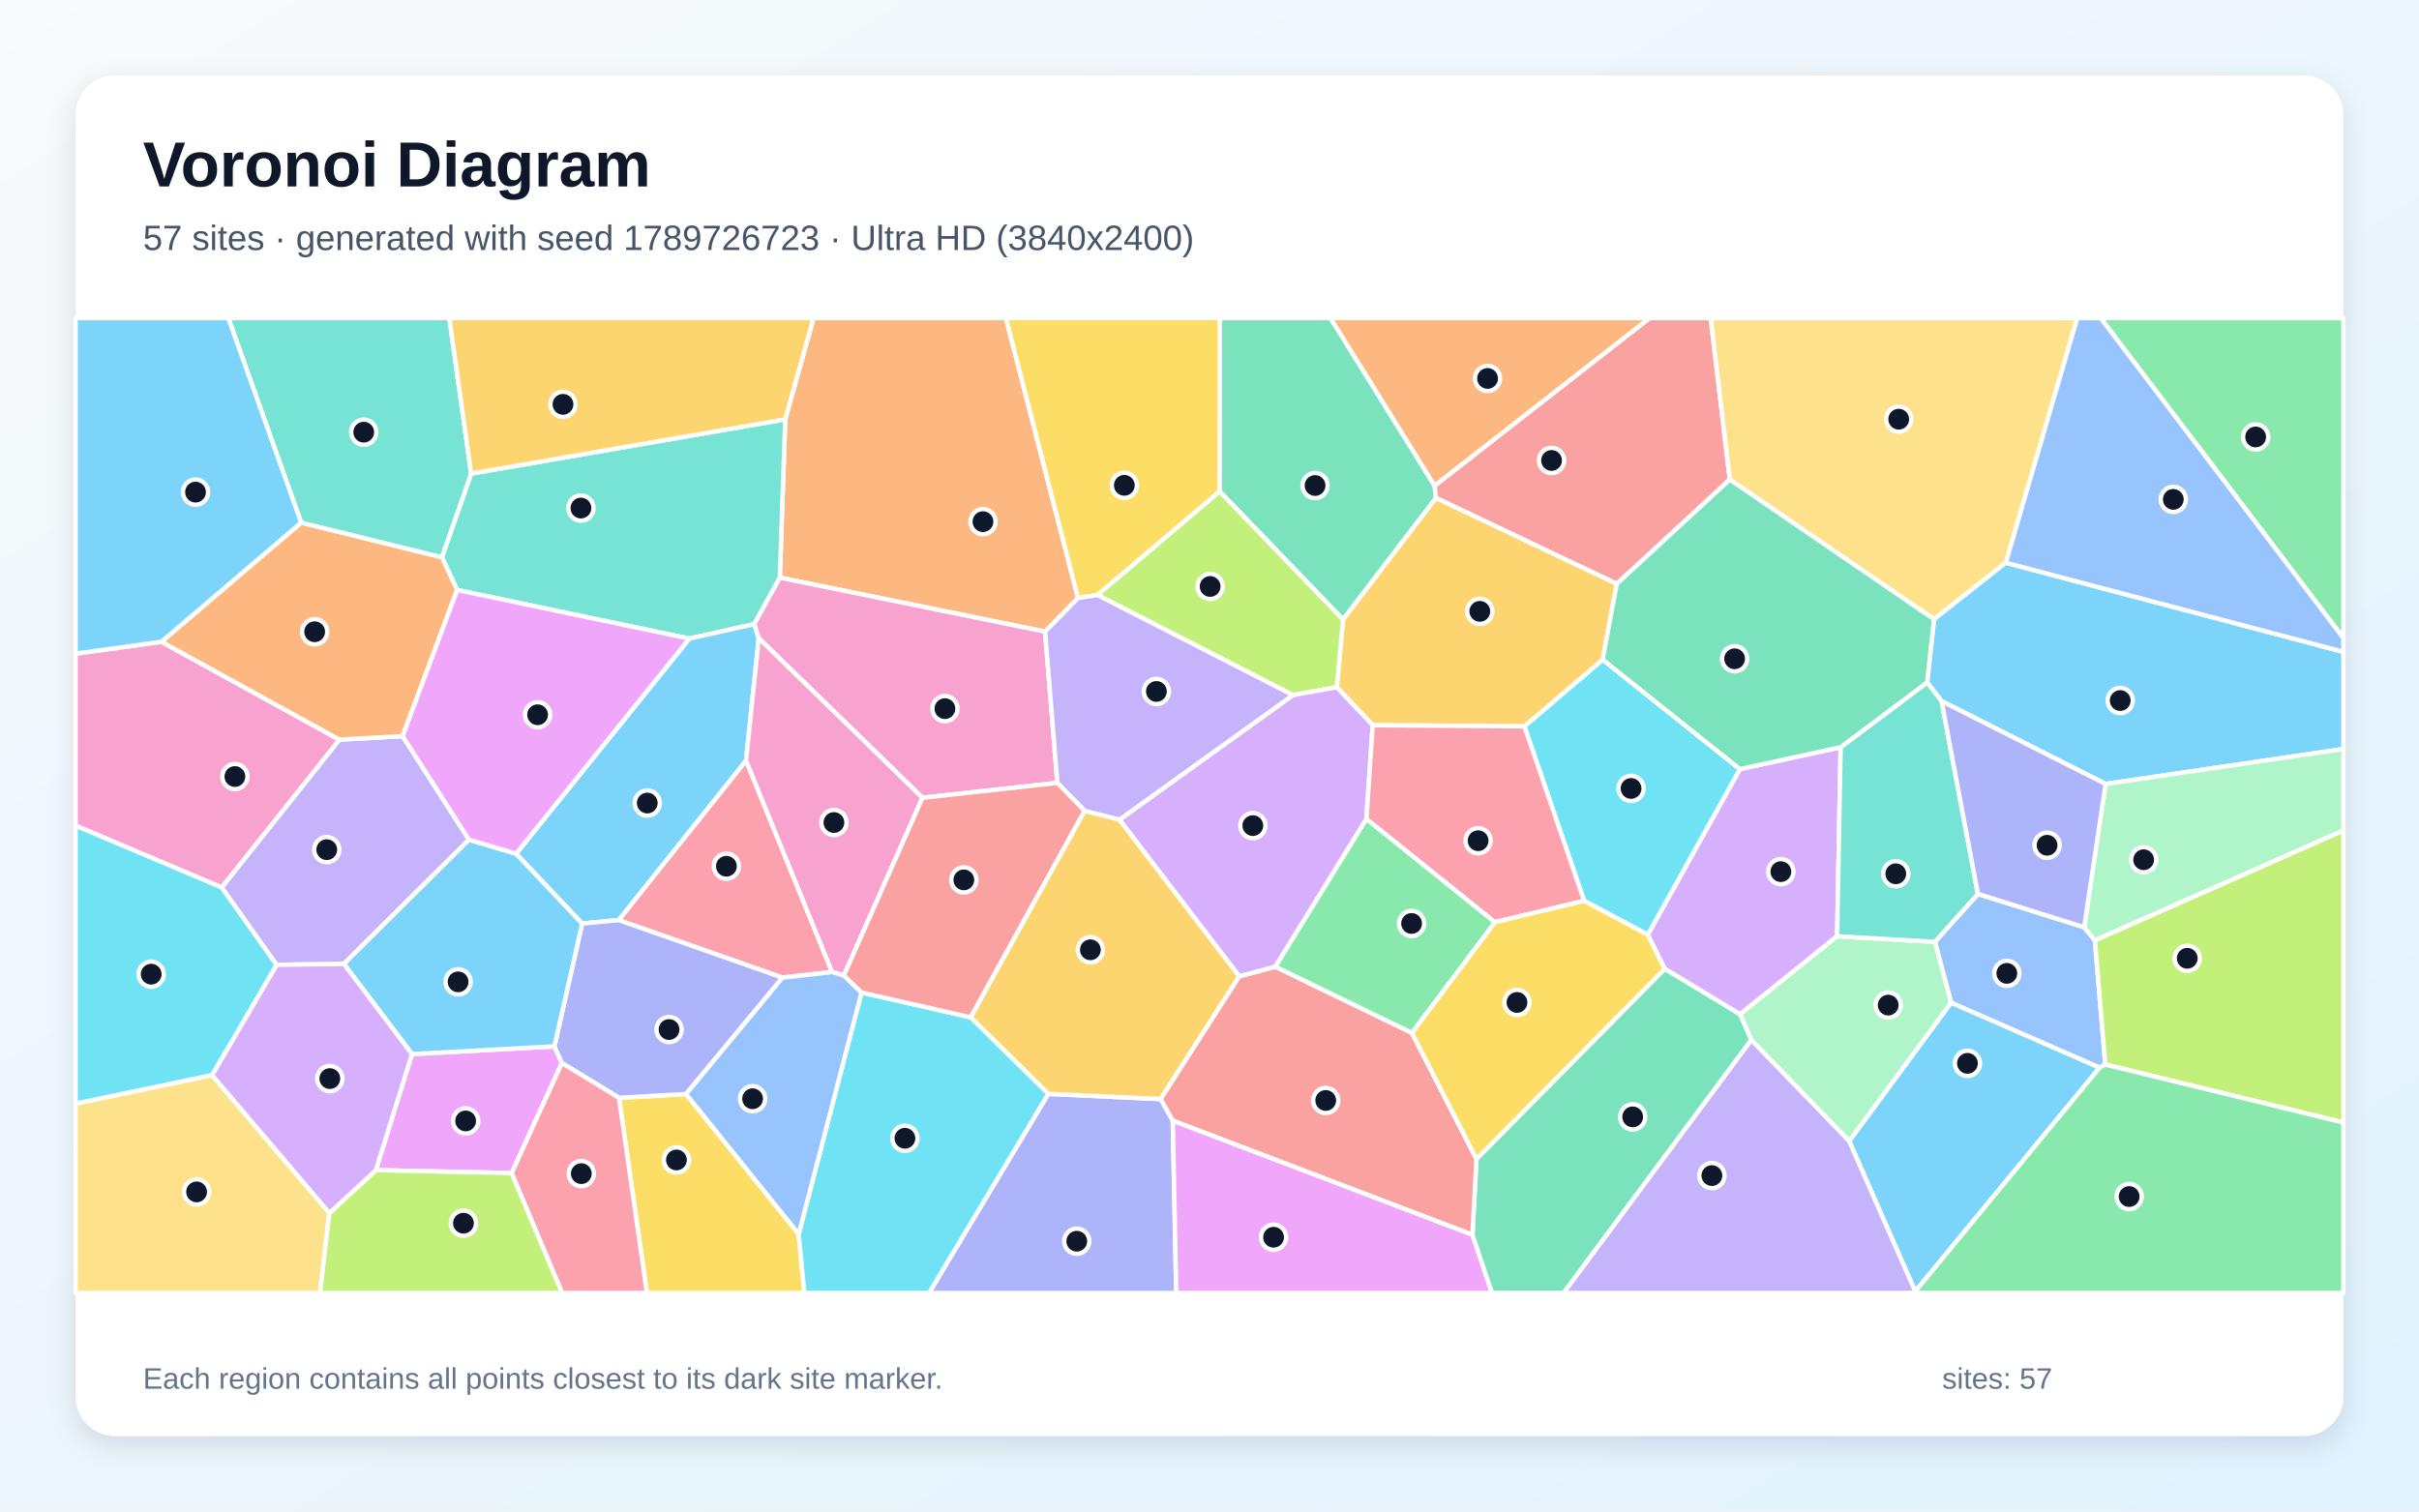
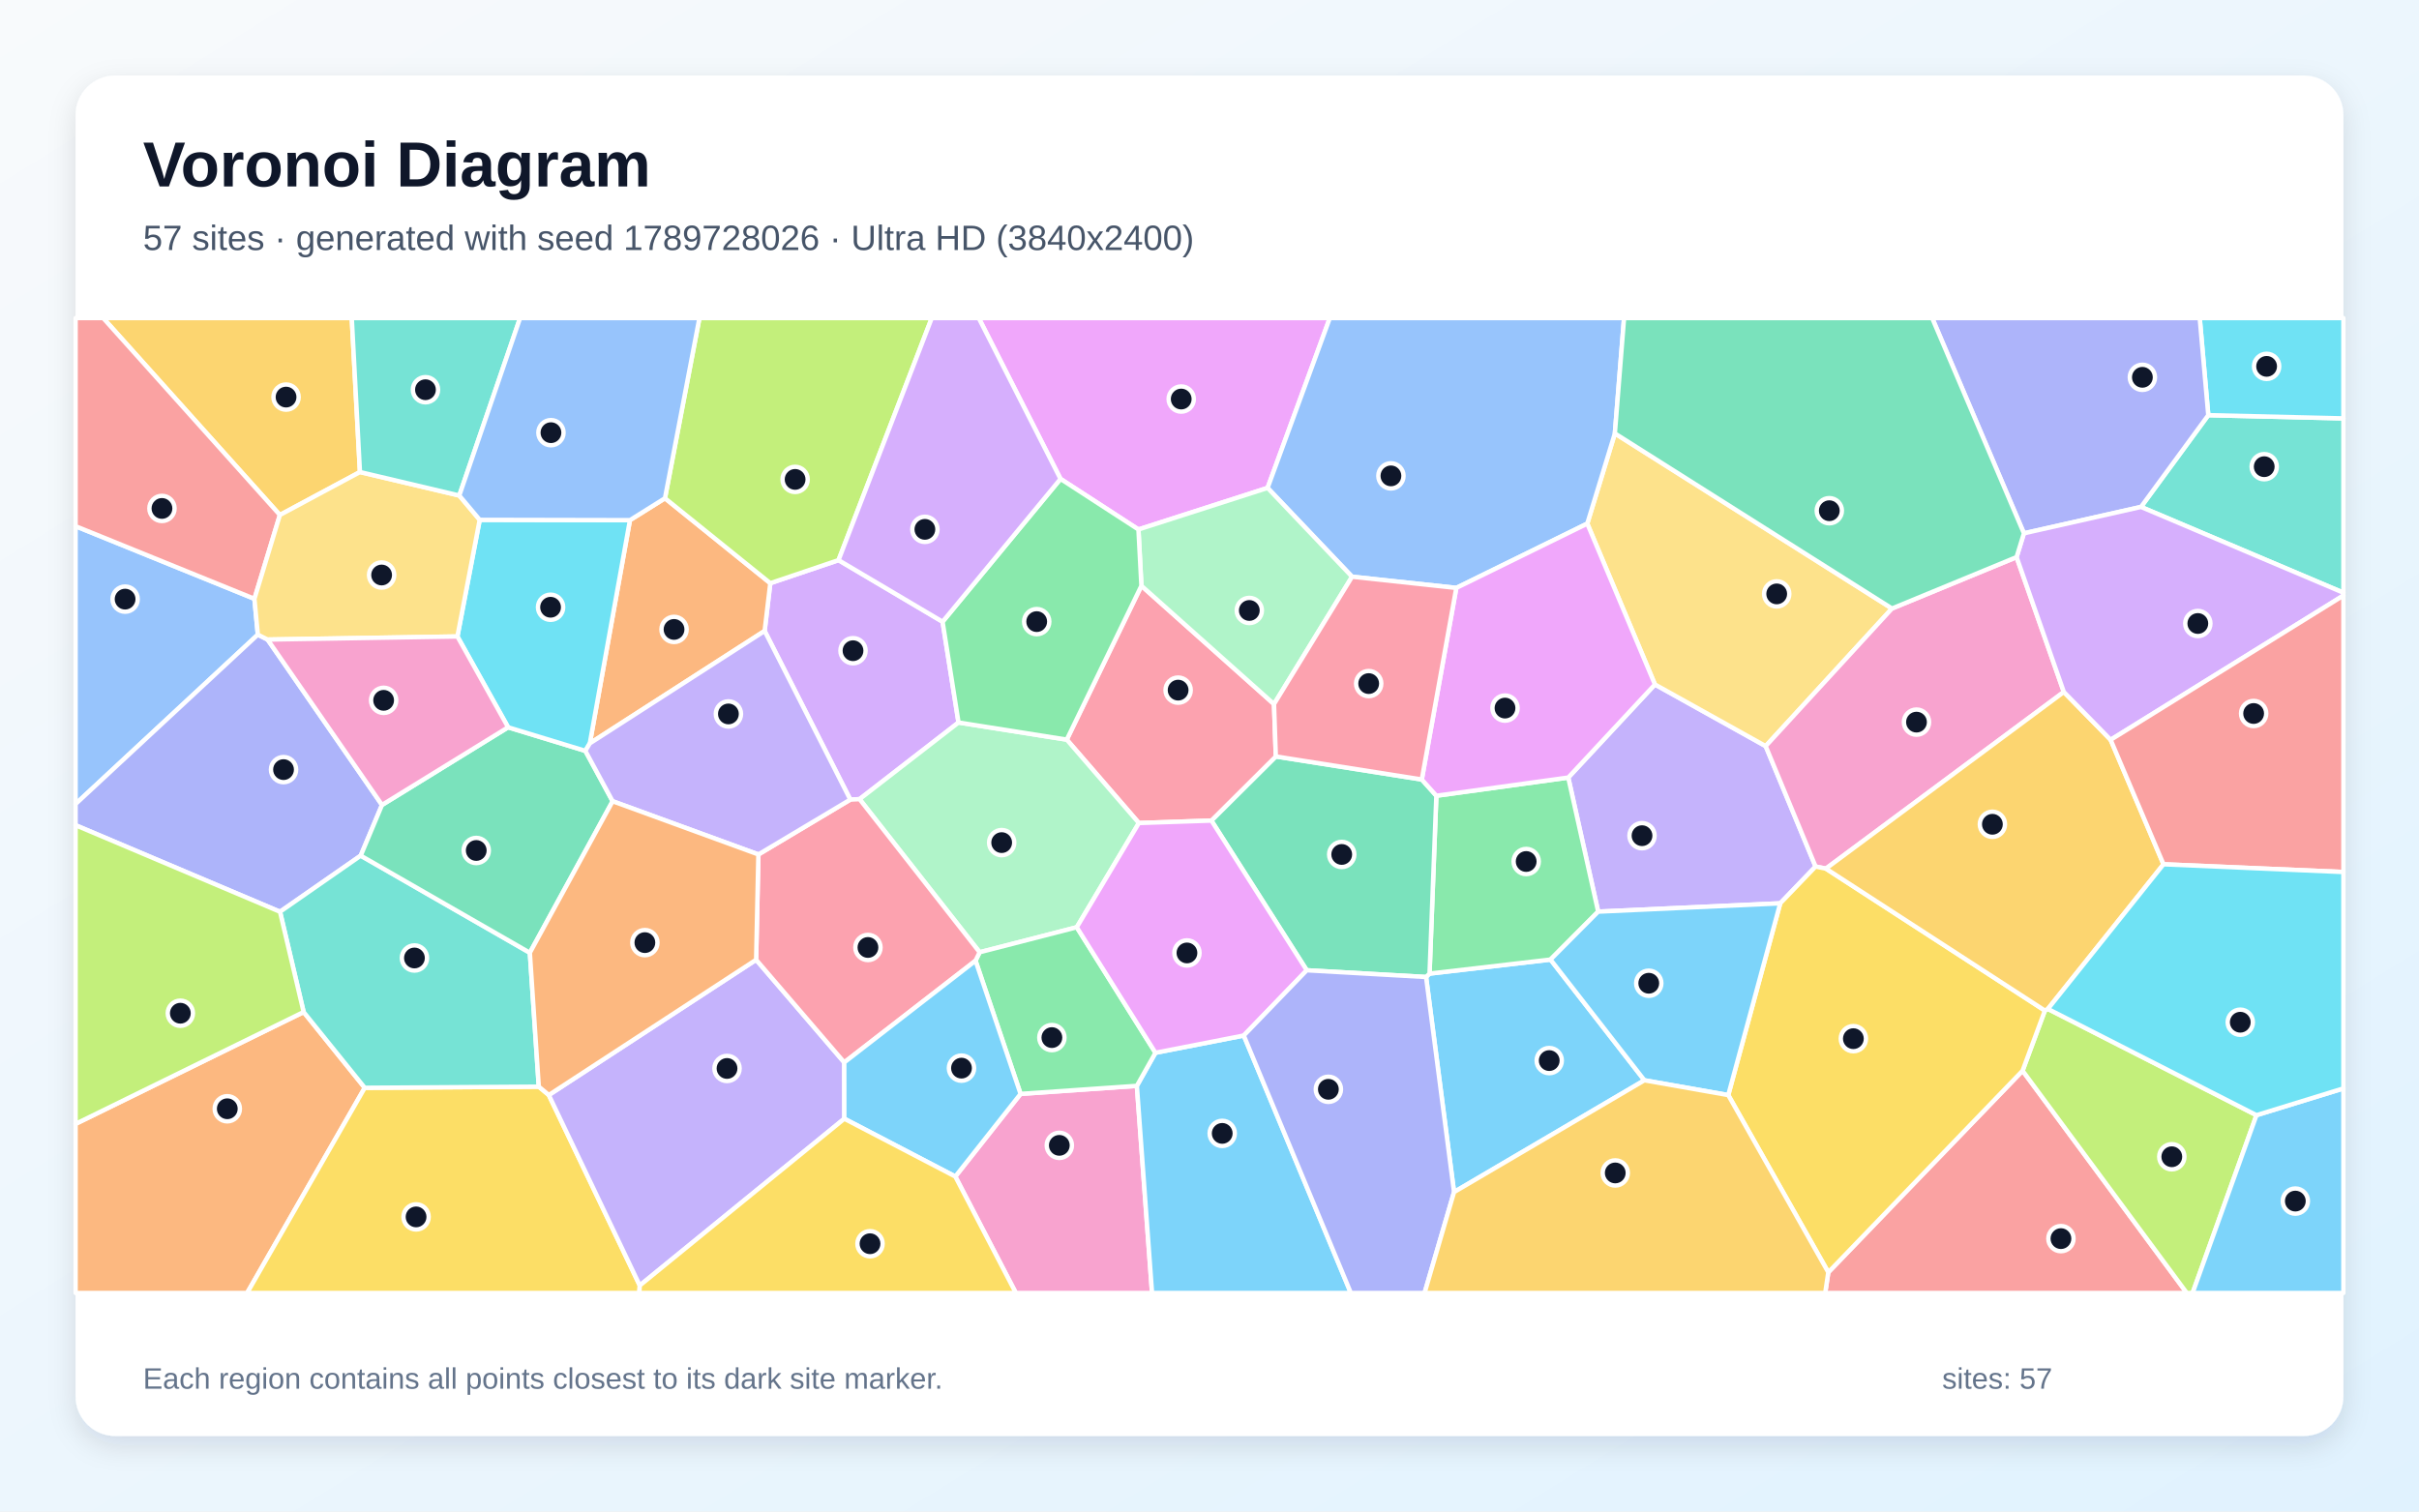
<svg xmlns="http://www.w3.org/2000/svg" width="3840" height="2400" viewBox="0 0 3840 2400" role="img" aria-labelledby="title description">
  <defs>
    <linearGradient id="background" x1="0" y1="0" x2="1" y2="1">
      <stop stop-color="#F8FAFC" />
      <stop offset="1" stop-color="#E0F2FE" />
    </linearGradient>
    <filter id="shadow" x="-5%" y="-5%" width="110%" height="110%">
      <feDropShadow dx="0" dy="15" stdDeviation="22" flood-color="#0F172A" flood-opacity=".12" />
    </filter>
  </defs>
  <rect width="3840" height="2400" fill="url(#background)" />
  <rect x="120" y="120" width="3600" height="2160" rx="63" fill="#FFFFFF" filter="url(#shadow)" />
  <g font-family="Arial, sans-serif">
    <text x="227" y="296" font-size="101" font-weight="700" fill="#0F172A">Voronoi Diagram</text>
-     <text x="227" y="397" font-size="56" fill="#475569">57 sites · generated with seed 1789726723 · Ultra HD (3840x2400)</text>
+     <text x="227" y="397" font-size="56" fill="#475569">57 sites · generated with seed 1789728026 · Ultra HD (3840x2400)</text>
  </g>
  <g stroke="#FFFFFF" stroke-width="7" stroke-linejoin="round">
-     <polygon points="3040.3,2050.5 2935.4,1811.8 3097.2,1591.9 3333.1,1695.1" fill="#38BDF8" fill-opacity="0.65" />
-     <polygon points="639.2,1168.9 744.5,1333.3 545.9,1530.5 439.0,1532.0 351.8,1409.1 538.7,1174.4" fill="#A78BFA" fill-opacity="0.65" />
-     <polygon points="256.3,1019.0 538.7,1174.4 351.8,1409.1 120.0,1311.0 120.0,1037.9" fill="#F472B6" fill-opacity="0.65" />
-     <polygon points="1711.3,949.6 1659.0,1002.9 1237.9,917.2 1246.5,665.8 1291.4,505.0 1596.8,505.0" fill="#FB923C" fill-opacity="0.65" />
-     <polygon points="982.6,1743.1 1089.1,1737.1 1267.9,1959.4 1276.8,2053.0 1026.9,2053.0" fill="#FACC15" fill-opacity="0.65" />
-     <polygon points="3334.6,505.0 3720.0,505.0 3720.0,1013.2" fill="#4ADE80" fill-opacity="0.65" />
-     <polygon points="1246.5,665.8 1237.9,917.2 1197.4,990.9 1094.3,1014.0 725.7,936.8 701.5,884.8 747.9,752.0" fill="#2DD4BF" fill-opacity="0.65" />
-     <polygon points="3139.8,1419.4 3308.5,1472.3 3325.5,1492.9 3342.0,1690.3 3333.1,1695.1 3097.2,1591.9 3071.5,1495.5" fill="#60A5FA" fill-opacity="0.65" />
-     <polygon points="812.3,1862.6 596.6,1858.0 654.0,1673.7 880.1,1661.4 892.0,1687.9" fill="#E879F9" fill-opacity="0.65" />
-     <polygon points="2132.0,983.8 1936.2,780.3 1936.5,505.0 2112.1,505.0 2277.4,771.2 2279.5,790.7" fill="#34D399" fill-opacity="0.65" />
-     <polygon points="2746.0,761.4 2566.5,927.1 2279.5,790.7 2277.4,771.2 2618.5,505.0 2715.6,505.0" fill="#F87171" fill-opacity="0.65" />
-     <polygon points="1664.1,1736.8 1842.5,1745.1 1861.7,1779.2 1867.2,2053.0 1474.7,2053.0" fill="#818CF8" fill-opacity="0.65" />
-     <polygon points="1721.7,1287.3 1777.2,1301.4 1967.4,1550.1 1842.5,1745.1 1664.1,1736.8 1540.6,1615.3" fill="#FBBF24" fill-opacity="0.65" />
-     <polygon points="3342.0,1690.3 3325.5,1492.9 3720.0,1318.4 3720.0,1782.4" fill="#A3E635" fill-opacity="0.65" />
-     <polygon points="2921.9,1186.4 2916.3,1486.6 2762.2,1610.6 2642.6,1538.3 2615.7,1484.2 2761.9,1221.2" fill="#C084FC" fill-opacity="0.65" />
-     <polygon points="1320.9,1543.4 1242.2,1552.3 982.0,1460.9 1184.3,1207.5" fill="#FB7185" fill-opacity="0.65" />
-     <polygon points="2761.9,1221.2 2615.7,1484.2 2514.7,1430.3 2419.9,1153.3 2544.1,1047.3" fill="#22D3EE" fill-opacity="0.65" />
-     <polygon points="2779.9,1651.1 2762.2,1610.6 2916.3,1486.6 3071.5,1495.5 3097.2,1591.9 2935.4,1811.8" fill="#86EFAC" fill-opacity="0.65" />
-     <polygon points="3184.1,893.5 3070.1,983.3 2746.0,761.4 2715.6,505.0 3297.5,505.0" fill="#FCD34D" fill-opacity="0.65" />
-     <polygon points="1204.5,1013.4 1184.3,1207.5 982.0,1460.9 924.1,1466.5 819.2,1355.5 1094.3,1014.0 1197.4,990.9" fill="#38BDF8" fill-opacity="0.65" />
-     <polygon points="3342.5,1244.8 3082.1,1113.2 3059.2,1083.6 3070.1,983.3 3184.1,893.5 3720.0,1035.0 3720.0,1189.3" fill="#38BDF8" fill-opacity="0.65" />
-     <polygon points="2779.9,1651.1 2935.4,1811.8 3040.3,2050.5 3040.2,2053.0 2481.8,2053.0" fill="#A78BFA" fill-opacity="0.65" />
-     <polygon points="1678.5,1243.1 1464.4,1266.7 1204.5,1013.4 1197.4,990.9 1237.9,917.2 1659.0,1002.9" fill="#F472B6" fill-opacity="0.65" />
-     <polygon points="478.1,829.8 701.5,884.8 725.7,936.8 639.2,1168.9 538.7,1174.4 256.3,1019.0" fill="#FB923C" fill-opacity="0.65" />
-     <polygon points="1936.2,780.3 1742.2,944.8 1711.3,949.6 1596.8,505.0 1936.5,505.0" fill="#FACC15" fill-opacity="0.65" />
-     <polygon points="3040.3,2050.5 3333.1,1695.1 3342.0,1690.3 3720.0,1782.4 3720.0,2053.0 3040.2,2053.0" fill="#4ADE80" fill-opacity="0.65" />
-     <polygon points="747.9,752.0 701.5,884.8 478.1,829.8 362.4,505.0 713.3,505.0" fill="#2DD4BF" fill-opacity="0.65" />
-     <polygon points="3184.1,893.5 3297.5,505.0 3334.6,505.0 3720.0,1013.2 3720.0,1035.0" fill="#60A5FA" fill-opacity="0.65" />
-     <polygon points="1861.7,1779.2 2337.4,1960.4 2368.4,2053.0 1867.2,2053.0" fill="#E879F9" fill-opacity="0.65" />
-     <polygon points="2337.4,1960.4 2343.8,1840.3 2642.6,1538.3 2762.2,1610.6 2779.9,1651.1 2481.8,2053.0 2368.4,2053.0" fill="#34D399" fill-opacity="0.65" />
-     <polygon points="2241.2,1640.0 2343.8,1840.3 2337.4,1960.4 1861.7,1779.2 1842.5,1745.1 1967.4,1550.1 2024.6,1534.9" fill="#F87171" fill-opacity="0.65" />
-     <polygon points="924.1,1466.5 982.0,1460.9 1242.2,1552.3 1089.1,1737.1 982.6,1743.1 892.0,1687.9 880.1,1661.4" fill="#818CF8" fill-opacity="0.65" />
-     <polygon points="2544.1,1047.3 2419.9,1153.3 2179.1,1151.5 2122.1,1091.2 2132.0,983.8 2279.5,790.7 2566.5,927.1" fill="#FBBF24" fill-opacity="0.65" />
-     <polygon points="2122.1,1091.2 2052.4,1103.7 1742.2,944.8 1936.2,780.3 2132.0,983.8" fill="#A3E635" fill-opacity="0.65" />
-     <polygon points="2052.4,1103.7 2122.1,1091.2 2179.1,1151.5 2169.1,1300.5 2024.6,1534.9 1967.4,1550.1 1777.2,1301.4" fill="#C084FC" fill-opacity="0.65" />
-     <polygon points="2372.9,1464.3 2169.1,1300.5 2179.1,1151.5 2419.9,1153.3 2514.7,1430.3" fill="#FB7185" fill-opacity="0.65" />
-     <polygon points="1267.9,1959.4 1367.6,1575.9 1540.6,1615.3 1664.1,1736.8 1474.7,2053.0 1276.8,2053.0" fill="#22D3EE" fill-opacity="0.65" />
-     <polygon points="3325.5,1492.9 3308.5,1472.3 3342.5,1244.8 3720.0,1189.3 3720.0,1318.4" fill="#86EFAC" fill-opacity="0.65" />
-     <polygon points="120.0,1752.2 336.6,1707.0 522.9,1926.0 508.0,2053.0 120.0,2053.0" fill="#FCD34D" fill-opacity="0.65" />
-     <polygon points="478.1,829.8 256.3,1019.0 120.0,1037.9 120.0,505.0 362.4,505.0" fill="#38BDF8" fill-opacity="0.65" />
-     <polygon points="880.1,1661.4 654.0,1673.7 545.9,1530.5 744.5,1333.3 819.2,1355.5 924.1,1466.5" fill="#38BDF8" fill-opacity="0.65" />
-     <polygon points="2052.4,1103.7 1777.2,1301.4 1721.7,1287.3 1678.5,1243.1 1659.0,1002.9 1711.3,949.6 1742.2,944.8" fill="#A78BFA" fill-opacity="0.65" />
-     <polygon points="1464.4,1266.7 1339.6,1548.9 1320.9,1543.4 1184.3,1207.5 1204.5,1013.4" fill="#F472B6" fill-opacity="0.65" />
-     <polygon points="2277.4,771.2 2112.1,505.0 2618.5,505.0" fill="#FB923C" fill-opacity="0.65" />
-     <polygon points="2343.8,1840.3 2241.2,1640.0 2372.9,1464.3 2514.7,1430.3 2615.7,1484.2 2642.6,1538.3" fill="#FACC15" fill-opacity="0.65" />
-     <polygon points="2372.9,1464.3 2241.2,1640.0 2024.6,1534.9 2169.1,1300.5" fill="#4ADE80" fill-opacity="0.65" />
-     <polygon points="2916.3,1486.6 2921.9,1186.4 3059.2,1083.6 3082.1,1113.2 3139.8,1419.4 3071.5,1495.5" fill="#2DD4BF" fill-opacity="0.65" />
-     <polygon points="1339.6,1548.9 1367.6,1575.9 1267.9,1959.4 1089.1,1737.1 1242.2,1552.3 1320.9,1543.4" fill="#60A5FA" fill-opacity="0.65" />
-     <polygon points="819.2,1355.5 744.5,1333.3 639.2,1168.9 725.7,936.8 1094.3,1014.0" fill="#E879F9" fill-opacity="0.65" />
-     <polygon points="3059.2,1083.6 2921.9,1186.4 2761.9,1221.2 2544.1,1047.3 2566.5,927.1 2746.0,761.4 3070.1,983.3" fill="#34D399" fill-opacity="0.65" />
-     <polygon points="1339.6,1548.9 1464.4,1266.7 1678.5,1243.1 1721.7,1287.3 1540.6,1615.3 1367.6,1575.9" fill="#F87171" fill-opacity="0.65" />
-     <polygon points="3082.1,1113.2 3342.5,1244.8 3308.5,1472.3 3139.8,1419.4" fill="#818CF8" fill-opacity="0.65" />
-     <polygon points="1246.5,665.8 747.9,752.0 713.3,505.0 1291.4,505.0" fill="#FBBF24" fill-opacity="0.65" />
-     <polygon points="522.9,1926.0 596.6,1858.0 812.3,1862.6 892.5,2053.0 508.0,2053.0" fill="#A3E635" fill-opacity="0.65" />
-     <polygon points="522.9,1926.0 336.6,1707.0 439.0,1532.0 545.9,1530.5 654.0,1673.7 596.6,1858.0" fill="#C084FC" fill-opacity="0.65" />
-     <polygon points="812.3,1862.6 892.0,1687.9 982.6,1743.1 1026.9,2053.0 892.5,2053.0" fill="#FB7185" fill-opacity="0.65" />
-     <polygon points="336.6,1707.0 120.0,1752.2 120.0,1311.0 351.8,1409.1 439.0,1532.0" fill="#22D3EE" fill-opacity="0.65" />
+     <polygon points="2308.2,1892.8 2263.8,1551.3 2269.3,1545.9 2461.3,1523.6 2610.4,1715.3" fill="#38BDF8" fill-opacity="0.65" />
+     <polygon points="2627.1,1086.8 2802.9,1184.7 2882.1,1375.9 2826.0,1434.3 2537.0,1447.5 2489.5,1234.6" fill="#A78BFA" fill-opacity="0.65" />
+     <polygon points="1516.5,1868.1 1620.1,1736.9 1804.7,1724.1 1828.8,2053.0 1612.6,2053.0" fill="#F472B6" fill-opacity="0.65" />
+     <polygon points="120.0,1784.5 482.0,1606.9 579.0,1727.2 392.3,2053.0 120.0,2053.0" fill="#FB923C" fill-opacity="0.65" />
+     <polygon points="579.0,1727.2 855.3,1725.4 871.2,1738.7 1015.6,2041.1 1014.9,2053.0 392.3,2053.0" fill="#FACC15" fill-opacity="0.65" />
+     <polygon points="2280.1,1263.5 2489.5,1234.6 2537.0,1447.5 2461.3,1523.6 2269.3,1545.9" fill="#4ADE80" fill-opacity="0.65" />
+     <polygon points="3398.7,804.9 3505.5,659.2 3720.0,664.3 3720.0,941.1" fill="#2DD4BF" fill-opacity="0.65" />
+     <polygon points="403.9,950.8 409.3,1007.7 120.0,1276.6 120.0,835.5" fill="#60A5FA" fill-opacity="0.65" />
+     <polygon points="2012.2,774.7 1807.2,840.7 1683.5,760.4 1553.7,505.0 2111.0,505.0" fill="#E879F9" fill-opacity="0.65" />
+     <polygon points="2074.4,1540.6 1923.0,1302.9 2025.3,1201.1 2257.0,1237.7 2280.1,1263.5 2269.3,1545.9 2263.8,1551.3" fill="#34D399" fill-opacity="0.65" />
+     <polygon points="2902.3,2020.2 3210.7,1700.1 3471.4,2053.0 2897.4,2053.0" fill="#F87171" fill-opacity="0.65" />
+     <polygon points="424.8,1015.5 606.4,1278.1 572.6,1358.6 444.5,1447.7 120.0,1310.3 120.0,1276.6 409.3,1007.7" fill="#818CF8" fill-opacity="0.65" />
+     <polygon points="571.4,749.5 444.3,817.7 163.8,505.0 558.4,505.0" fill="#FBBF24" fill-opacity="0.65" />
+     <polygon points="3210.7,1700.1 3246.1,1604.6 3250.9,1602.0 3582.0,1770.7 3480.6,2053.0 3471.4,2053.0" fill="#A3E635" fill-opacity="0.65" />
+     <polygon points="1331.1,889.4 1496.3,987.2 1521.6,1147.2 1364.5,1268.9 1349.8,1269.6 1213.8,1001.8 1222.8,926.0" fill="#C084FC" fill-opacity="0.65" />
+     <polygon points="1807.9,1306.8 1693.4,1174.4 1811.9,930.1 2022.4,1118.0 2025.3,1201.1 1923.0,1302.9" fill="#FB7185" fill-opacity="0.65" />
+     <polygon points="3505.5,659.2 3491.9,505.0 3720.0,505.0 3720.0,664.3" fill="#22D3EE" fill-opacity="0.65" />
+     <polygon points="1709.3,1472.3 1555.1,1512.0 1364.5,1268.9 1521.6,1147.2 1693.4,1174.4 1807.9,1306.8" fill="#86EFAC" fill-opacity="0.65" />
+     <polygon points="3003.4,966.2 2802.9,1184.7 2627.1,1086.8 2519.7,831.4 2563.5,688.2" fill="#FCD34D" fill-opacity="0.65" />
+     <polygon points="3582.0,1770.7 3720.0,1728.2 3720.0,2053.0 3480.6,2053.0" fill="#38BDF8" fill-opacity="0.65" />
+     <polygon points="1804.7,1724.1 1834.2,1671.6 1974.4,1644.2 2144.4,2053.0 1828.8,2053.0" fill="#38BDF8" fill-opacity="0.65" />
+     <polygon points="1015.6,2041.1 871.2,1738.7 1200.3,1523.9 1340.2,1686.9 1340.3,1776.3" fill="#A78BFA" fill-opacity="0.65" />
+     <polygon points="3201.2,884.6 3276.2,1098.7 2898.5,1379.2 2882.1,1375.9 2802.9,1184.7 3003.4,966.2" fill="#F472B6" fill-opacity="0.65" />
+     <polygon points="936.3,1180.3 1000.0,825.9 1055.6,791.1 1222.8,926.0 1213.8,1001.8" fill="#FB923C" fill-opacity="0.65" />
+     <polygon points="2743.5,1738.8 2826.0,1434.3 2882.1,1375.9 2898.5,1379.2 3246.1,1604.6 3210.7,1700.1 2902.3,2020.2" fill="#FACC15" fill-opacity="0.65" />
+     <polygon points="1548.6,1525.4 1555.1,1512.0 1709.3,1472.3 1834.2,1671.6 1804.7,1724.1 1620.1,1736.9" fill="#4ADE80" fill-opacity="0.65" />
+     <polygon points="841.1,1512.8 855.3,1725.4 579.0,1727.2 482.0,1606.9 444.5,1447.7 572.6,1358.6" fill="#2DD4BF" fill-opacity="0.65" />
+     <polygon points="2563.5,688.2 2519.7,831.4 2311.8,933.5 2146.3,915.7 2012.2,774.7 2111.0,505.0 2578.1,505.0" fill="#60A5FA" fill-opacity="0.65" />
+     <polygon points="1974.4,1644.2 1834.2,1671.6 1709.3,1472.3 1807.9,1306.8 1923.0,1302.9 2074.4,1540.6" fill="#E879F9" fill-opacity="0.65" />
+     <polygon points="806.6,1154.8 929.2,1192.2 972.5,1272.2 841.1,1512.8 572.6,1358.6 606.4,1278.1" fill="#34D399" fill-opacity="0.65" />
+     <polygon points="444.3,817.7 403.9,950.8 120.0,835.5 120.0,505.0 163.8,505.0" fill="#F87171" fill-opacity="0.65" />
+     <polygon points="3505.5,659.2 3398.7,804.9 3212.8,846.8 3067.2,505.0 3491.9,505.0" fill="#818CF8" fill-opacity="0.65" />
+     <polygon points="3350.5,1174.7 3434.4,1372.3 3250.9,1602.0 3246.1,1604.6 2898.5,1379.2 3276.2,1098.7" fill="#FBBF24" fill-opacity="0.65" />
+     <polygon points="1331.1,889.4 1222.8,926.0 1055.6,791.1 1110.3,505.0 1479.1,505.0" fill="#A3E635" fill-opacity="0.65" />
+     <polygon points="3350.5,1174.7 3276.2,1098.7 3201.2,884.6 3212.8,846.8 3398.7,804.9 3720.0,941.1 3720.0,945.6" fill="#C084FC" fill-opacity="0.65" />
+     <polygon points="1340.2,1686.9 1200.3,1523.9 1203.9,1356.7 1349.8,1269.6 1364.5,1268.9 1555.1,1512.0 1548.6,1525.4" fill="#FB7185" fill-opacity="0.65" />
+     <polygon points="1000.0,825.9 936.3,1180.3 929.2,1192.2 806.6,1154.8 726.1,1010.6 761.5,825.4" fill="#22D3EE" fill-opacity="0.65" />
+     <polygon points="2146.3,915.7 2022.4,1118.0 1811.9,930.1 1807.2,840.7 2012.2,774.7" fill="#86EFAC" fill-opacity="0.65" />
+     <polygon points="729.1,786.8 761.5,825.4 726.1,1010.6 424.8,1015.5 409.3,1007.7 403.9,950.8 444.3,817.7 571.4,749.5" fill="#FCD34D" fill-opacity="0.65" />
+     <polygon points="2743.5,1738.8 2610.4,1715.3 2461.3,1523.6 2537.0,1447.5 2826.0,1434.3" fill="#38BDF8" fill-opacity="0.65" />
+     <polygon points="1340.3,1776.3 1340.2,1686.9 1548.6,1525.4 1620.1,1736.9 1516.5,1868.1" fill="#38BDF8" fill-opacity="0.65" />
+     <polygon points="1203.9,1356.7 972.5,1272.2 929.2,1192.2 936.3,1180.3 1213.8,1001.8 1349.8,1269.6" fill="#A78BFA" fill-opacity="0.65" />
+     <polygon points="726.1,1010.6 806.6,1154.8 606.4,1278.1 424.8,1015.5" fill="#F472B6" fill-opacity="0.65" />
+     <polygon points="1203.9,1356.7 1200.3,1523.9 871.2,1738.7 855.3,1725.4 841.1,1512.8 972.5,1272.2" fill="#FB923C" fill-opacity="0.65" />
+     <polygon points="1015.6,2041.1 1340.3,1776.3 1516.5,1868.1 1612.6,2053.0 1014.9,2053.0" fill="#FACC15" fill-opacity="0.65" />
+     <polygon points="1521.6,1147.2 1496.3,987.2 1683.5,760.4 1807.2,840.7 1811.9,930.1 1693.4,1174.4" fill="#4ADE80" fill-opacity="0.65" />
+     <polygon points="729.1,786.8 571.4,749.5 558.4,505.0 825.6,505.0" fill="#2DD4BF" fill-opacity="0.65" />
+     <polygon points="1055.6,791.1 1000.0,825.9 761.5,825.4 729.1,786.8 825.6,505.0 1110.3,505.0" fill="#60A5FA" fill-opacity="0.65" />
+     <polygon points="2311.8,933.5 2519.7,831.4 2627.1,1086.8 2489.5,1234.6 2280.1,1263.5 2257.0,1237.7" fill="#E879F9" fill-opacity="0.65" />
+     <polygon points="3212.8,846.8 3201.2,884.6 3003.4,966.2 2563.5,688.2 2578.1,505.0 3067.2,505.0" fill="#34D399" fill-opacity="0.65" />
+     <polygon points="3434.4,1372.3 3350.5,1174.7 3720.0,945.6 3720.0,1384.6" fill="#F87171" fill-opacity="0.65" />
+     <polygon points="1974.4,1644.2 2074.4,1540.6 2263.8,1551.3 2308.2,1892.8 2261.4,2053.0 2144.4,2053.0" fill="#818CF8" fill-opacity="0.65" />
+     <polygon points="2308.2,1892.8 2610.4,1715.3 2743.5,1738.8 2902.3,2020.2 2897.4,2053.0 2261.4,2053.0" fill="#FBBF24" fill-opacity="0.65" />
+     <polygon points="444.5,1447.7 482.0,1606.9 120.0,1784.5 120.0,1310.3" fill="#A3E635" fill-opacity="0.65" />
+     <polygon points="1683.5,760.4 1496.3,987.2 1331.1,889.4 1479.1,505.0 1553.7,505.0" fill="#C084FC" fill-opacity="0.65" />
+     <polygon points="2257.0,1237.7 2025.3,1201.1 2022.4,1118.0 2146.3,915.7 2311.8,933.5" fill="#FB7185" fill-opacity="0.65" />
+     <polygon points="3582.0,1770.7 3250.9,1602.0 3434.4,1372.3 3720.0,1384.6 3720.0,1728.2" fill="#22D3EE" fill-opacity="0.65" />
  </g>
  <g>
-     <circle cx="3123.2" cy="1688.4" r="20" fill="#0F172A" stroke="#FFFFFF" stroke-width="7" />
-     <circle cx="518.7" cy="1349.1" r="20" fill="#0F172A" stroke="#FFFFFF" stroke-width="7" />
-     <circle cx="372.9" cy="1233.0" r="20" fill="#0F172A" stroke="#FFFFFF" stroke-width="7" />
-     <circle cx="1560.4" cy="828.3" r="20" fill="#0F172A" stroke="#FFFFFF" stroke-width="7" />
-     <circle cx="1073.8" cy="1841.8" r="20" fill="#0F172A" stroke="#FFFFFF" stroke-width="7" />
-     <circle cx="3580.7" cy="693.8" r="20" fill="#0F172A" stroke="#FFFFFF" stroke-width="7" />
-     <circle cx="922.2" cy="806.7" r="20" fill="#0F172A" stroke="#FFFFFF" stroke-width="7" />
-     <circle cx="3185.7" cy="1545.5" r="20" fill="#0F172A" stroke="#FFFFFF" stroke-width="7" />
-     <circle cx="739.2" cy="1779.8" r="20" fill="#0F172A" stroke="#FFFFFF" stroke-width="7" />
-     <circle cx="2087.6" cy="770.9" r="20" fill="#0F172A" stroke="#FFFFFF" stroke-width="7" />
-     <circle cx="2463.0" cy="731.1" r="20" fill="#0F172A" stroke="#FFFFFF" stroke-width="7" />
-     <circle cx="1709.3" cy="1970.8" r="20" fill="#0F172A" stroke="#FFFFFF" stroke-width="7" />
-     <circle cx="1730.9" cy="1508.1" r="20" fill="#0F172A" stroke="#FFFFFF" stroke-width="7" />
-     <circle cx="3472.1" cy="1521.6" r="20" fill="#0F172A" stroke="#FFFFFF" stroke-width="7" />
-     <circle cx="2827.0" cy="1384.0" r="20" fill="#0F172A" stroke="#FFFFFF" stroke-width="7" />
-     <circle cx="1153.1" cy="1375.4" r="20" fill="#0F172A" stroke="#FFFFFF" stroke-width="7" />
-     <circle cx="2589.2" cy="1251.9" r="20" fill="#0F172A" stroke="#FFFFFF" stroke-width="7" />
-     <circle cx="2997.4" cy="1595.9" r="20" fill="#0F172A" stroke="#FFFFFF" stroke-width="7" />
-     <circle cx="3014.1" cy="665.6" r="20" fill="#0F172A" stroke="#FFFFFF" stroke-width="7" />
-     <circle cx="1027.5" cy="1275.1" r="20" fill="#0F172A" stroke="#FFFFFF" stroke-width="7" />
-     <circle cx="3365.7" cy="1112.3" r="20" fill="#0F172A" stroke="#FFFFFF" stroke-width="7" />
-     <circle cx="2717.5" cy="1866.6" r="20" fill="#0F172A" stroke="#FFFFFF" stroke-width="7" />
-     <circle cx="1500.0" cy="1125.2" r="20" fill="#0F172A" stroke="#FFFFFF" stroke-width="7" />
-     <circle cx="499.5" cy="1003.1" r="20" fill="#0F172A" stroke="#FFFFFF" stroke-width="7" />
-     <circle cx="1784.8" cy="770.6" r="20" fill="#0F172A" stroke="#FFFFFF" stroke-width="7" />
-     <circle cx="3379.9" cy="1899.9" r="20" fill="#0F172A" stroke="#FFFFFF" stroke-width="7" />
-     <circle cx="577.4" cy="686.2" r="20" fill="#0F172A" stroke="#FFFFFF" stroke-width="7" />
-     <circle cx="3450.0" cy="792.9" r="20" fill="#0F172A" stroke="#FFFFFF" stroke-width="7" />
-     <circle cx="2021.7" cy="1964.5" r="20" fill="#0F172A" stroke="#FFFFFF" stroke-width="7" />
-     <circle cx="2591.8" cy="1773.4" r="20" fill="#0F172A" stroke="#FFFFFF" stroke-width="7" />
-     <circle cx="2104.5" cy="1747.3" r="20" fill="#0F172A" stroke="#FFFFFF" stroke-width="7" />
-     <circle cx="1062.1" cy="1634.7" r="20" fill="#0F172A" stroke="#FFFFFF" stroke-width="7" />
-     <circle cx="2349.1" cy="970.7" r="20" fill="#0F172A" stroke="#FFFFFF" stroke-width="7" />
-     <circle cx="1921.0" cy="931.2" r="20" fill="#0F172A" stroke="#FFFFFF" stroke-width="7" />
-     <circle cx="1988.8" cy="1310.9" r="20" fill="#0F172A" stroke="#FFFFFF" stroke-width="7" />
-     <circle cx="2346.4" cy="1334.9" r="20" fill="#0F172A" stroke="#FFFFFF" stroke-width="7" />
-     <circle cx="1436.5" cy="1807.4" r="20" fill="#0F172A" stroke="#FFFFFF" stroke-width="7" />
-     <circle cx="3402.9" cy="1365.1" r="20" fill="#0F172A" stroke="#FFFFFF" stroke-width="7" />
-     <circle cx="312.1" cy="1892.5" r="20" fill="#0F172A" stroke="#FFFFFF" stroke-width="7" />
-     <circle cx="310.4" cy="781.4" r="20" fill="#0F172A" stroke="#FFFFFF" stroke-width="7" />
-     <circle cx="727.2" cy="1559.0" r="20" fill="#0F172A" stroke="#FFFFFF" stroke-width="7" />
-     <circle cx="1835.7" cy="1097.9" r="20" fill="#0F172A" stroke="#FFFFFF" stroke-width="7" />
-     <circle cx="1323.8" cy="1306.0" r="20" fill="#0F172A" stroke="#FFFFFF" stroke-width="7" />
-     <circle cx="2361.4" cy="600.9" r="20" fill="#0F172A" stroke="#FFFFFF" stroke-width="7" />
-     <circle cx="2408.1" cy="1591.7" r="20" fill="#0F172A" stroke="#FFFFFF" stroke-width="7" />
-     <circle cx="2240.8" cy="1466.3" r="20" fill="#0F172A" stroke="#FFFFFF" stroke-width="7" />
-     <circle cx="3009.4" cy="1387.4" r="20" fill="#0F172A" stroke="#FFFFFF" stroke-width="7" />
-     <circle cx="1194.7" cy="1744.6" r="20" fill="#0F172A" stroke="#FFFFFF" stroke-width="7" />
-     <circle cx="853.4" cy="1134.9" r="20" fill="#0F172A" stroke="#FFFFFF" stroke-width="7" />
-     <circle cx="2753.6" cy="1046.0" r="20" fill="#0F172A" stroke="#FFFFFF" stroke-width="7" />
-     <circle cx="1530.0" cy="1397.1" r="20" fill="#0F172A" stroke="#FFFFFF" stroke-width="7" />
-     <circle cx="3249.6" cy="1342.1" r="20" fill="#0F172A" stroke="#FFFFFF" stroke-width="7" />
-     <circle cx="893.7" cy="642.0" r="20" fill="#0F172A" stroke="#FFFFFF" stroke-width="7" />
-     <circle cx="735.7" cy="1942.2" r="20" fill="#0F172A" stroke="#FFFFFF" stroke-width="7" />
-     <circle cx="523.6" cy="1712.6" r="20" fill="#0F172A" stroke="#FFFFFF" stroke-width="7" />
-     <circle cx="922.8" cy="1863.5" r="20" fill="#0F172A" stroke="#FFFFFF" stroke-width="7" />
-     <circle cx="240.0" cy="1546.8" r="20" fill="#0F172A" stroke="#FFFFFF" stroke-width="7" />
+     <circle cx="2459.3" cy="1684.0" r="20" fill="#0F172A" stroke="#FFFFFF" stroke-width="7" />
+     <circle cx="2606.6" cy="1326.9" r="20" fill="#0F172A" stroke="#FFFFFF" stroke-width="7" />
+     <circle cx="1681.6" cy="1818.6" r="20" fill="#0F172A" stroke="#FFFFFF" stroke-width="7" />
+     <circle cx="360.8" cy="1760.5" r="20" fill="#0F172A" stroke="#FFFFFF" stroke-width="7" />
+     <circle cx="660.5" cy="1932.2" r="20" fill="#0F172A" stroke="#FFFFFF" stroke-width="7" />
+     <circle cx="2422.7" cy="1367.9" r="20" fill="#0F172A" stroke="#FFFFFF" stroke-width="7" />
+     <circle cx="3594.3" cy="741.0" r="20" fill="#0F172A" stroke="#FFFFFF" stroke-width="7" />
+     <circle cx="198.6" cy="951.3" r="20" fill="#0F172A" stroke="#FFFFFF" stroke-width="7" />
+     <circle cx="1875.1" cy="633.6" r="20" fill="#0F172A" stroke="#FFFFFF" stroke-width="7" />
+     <circle cx="2129.9" cy="1356.7" r="20" fill="#0F172A" stroke="#FFFFFF" stroke-width="7" />
+     <circle cx="3271.6" cy="1966.7" r="20" fill="#0F172A" stroke="#FFFFFF" stroke-width="7" />
+     <circle cx="450.1" cy="1222.0" r="20" fill="#0F172A" stroke="#FFFFFF" stroke-width="7" />
+     <circle cx="454.1" cy="630.5" r="20" fill="#0F172A" stroke="#FFFFFF" stroke-width="7" />
+     <circle cx="3447.6" cy="1836.7" r="20" fill="#0F172A" stroke="#FFFFFF" stroke-width="7" />
+     <circle cx="1354.1" cy="1033.2" r="20" fill="#0F172A" stroke="#FFFFFF" stroke-width="7" />
+     <circle cx="1870.2" cy="1095.8" r="20" fill="#0F172A" stroke="#FFFFFF" stroke-width="7" />
+     <circle cx="3598.1" cy="581.7" r="20" fill="#0F172A" stroke="#FFFFFF" stroke-width="7" />
+     <circle cx="1590.1" cy="1337.9" r="20" fill="#0F172A" stroke="#FFFFFF" stroke-width="7" />
+     <circle cx="2820.4" cy="943.0" r="20" fill="#0F172A" stroke="#FFFFFF" stroke-width="7" />
+     <circle cx="3643.7" cy="1907.1" r="20" fill="#0F172A" stroke="#FFFFFF" stroke-width="7" />
+     <circle cx="1940.2" cy="1799.6" r="20" fill="#0F172A" stroke="#FFFFFF" stroke-width="7" />
+     <circle cx="1154.1" cy="1696.5" r="20" fill="#0F172A" stroke="#FFFFFF" stroke-width="7" />
+     <circle cx="3042.3" cy="1146.6" r="20" fill="#0F172A" stroke="#FFFFFF" stroke-width="7" />
+     <circle cx="1070.0" cy="999.4" r="20" fill="#0F172A" stroke="#FFFFFF" stroke-width="7" />
+     <circle cx="2942.1" cy="1649.2" r="20" fill="#0F172A" stroke="#FFFFFF" stroke-width="7" />
+     <circle cx="1669.8" cy="1647.5" r="20" fill="#0F172A" stroke="#FFFFFF" stroke-width="7" />
+     <circle cx="657.9" cy="1521.1" r="20" fill="#0F172A" stroke="#FFFFFF" stroke-width="7" />
+     <circle cx="2208.0" cy="755.6" r="20" fill="#0F172A" stroke="#FFFFFF" stroke-width="7" />
+     <circle cx="1884.2" cy="1513.1" r="20" fill="#0F172A" stroke="#FFFFFF" stroke-width="7" />
+     <circle cx="756.0" cy="1350.4" r="20" fill="#0F172A" stroke="#FFFFFF" stroke-width="7" />
+     <circle cx="257.1" cy="807.3" r="20" fill="#0F172A" stroke="#FFFFFF" stroke-width="7" />
+     <circle cx="3400.9" cy="599.1" r="20" fill="#0F172A" stroke="#FFFFFF" stroke-width="7" />
+     <circle cx="3162.8" cy="1308.8" r="20" fill="#0F172A" stroke="#FFFFFF" stroke-width="7" />
+     <circle cx="1262.2" cy="761.2" r="20" fill="#0F172A" stroke="#FFFFFF" stroke-width="7" />
+     <circle cx="3488.9" cy="990.0" r="20" fill="#0F172A" stroke="#FFFFFF" stroke-width="7" />
+     <circle cx="1377.8" cy="1504.4" r="20" fill="#0F172A" stroke="#FFFFFF" stroke-width="7" />
+     <circle cx="874.0" cy="964.2" r="20" fill="#0F172A" stroke="#FFFFFF" stroke-width="7" />
+     <circle cx="1983.2" cy="969.3" r="20" fill="#0F172A" stroke="#FFFFFF" stroke-width="7" />
+     <circle cx="605.8" cy="913.0" r="20" fill="#0F172A" stroke="#FFFFFF" stroke-width="7" />
+     <circle cx="2617.3" cy="1561.2" r="20" fill="#0F172A" stroke="#FFFFFF" stroke-width="7" />
+     <circle cx="1526.3" cy="1696.0" r="20" fill="#0F172A" stroke="#FFFFFF" stroke-width="7" />
+     <circle cx="1156.3" cy="1133.6" r="20" fill="#0F172A" stroke="#FFFFFF" stroke-width="7" />
+     <circle cx="609.0" cy="1112.0" r="20" fill="#0F172A" stroke="#FFFFFF" stroke-width="7" />
+     <circle cx="1023.7" cy="1496.7" r="20" fill="#0F172A" stroke="#FFFFFF" stroke-width="7" />
+     <circle cx="1381.1" cy="1974.8" r="20" fill="#0F172A" stroke="#FFFFFF" stroke-width="7" />
+     <circle cx="1645.7" cy="987.0" r="20" fill="#0F172A" stroke="#FFFFFF" stroke-width="7" />
+     <circle cx="675.4" cy="618.8" r="20" fill="#0F172A" stroke="#FFFFFF" stroke-width="7" />
+     <circle cx="874.6" cy="687.0" r="20" fill="#0F172A" stroke="#FFFFFF" stroke-width="7" />
+     <circle cx="2389.1" cy="1124.3" r="20" fill="#0F172A" stroke="#FFFFFF" stroke-width="7" />
+     <circle cx="2903.9" cy="810.9" r="20" fill="#0F172A" stroke="#FFFFFF" stroke-width="7" />
+     <circle cx="3577.5" cy="1132.9" r="20" fill="#0F172A" stroke="#FFFFFF" stroke-width="7" />
+     <circle cx="2108.7" cy="1729.6" r="20" fill="#0F172A" stroke="#FFFFFF" stroke-width="7" />
+     <circle cx="2564.1" cy="1862.4" r="20" fill="#0F172A" stroke="#FFFFFF" stroke-width="7" />
+     <circle cx="286.3" cy="1608.8" r="20" fill="#0F172A" stroke="#FFFFFF" stroke-width="7" />
+     <circle cx="1468.2" cy="840.5" r="20" fill="#0F172A" stroke="#FFFFFF" stroke-width="7" />
+     <circle cx="2172.7" cy="1085.4" r="20" fill="#0F172A" stroke="#FFFFFF" stroke-width="7" />
+     <circle cx="3556.3" cy="1623.1" r="20" fill="#0F172A" stroke="#FFFFFF" stroke-width="7" />
  </g>
  <g font-family="Arial, sans-serif" font-size="47" fill="#64748B">
    <text x="227" y="2205">Each region contains all points closest to its dark site marker.</text>
    <text x="3083" y="2205">sites: 57</text>
  </g>
</svg>
